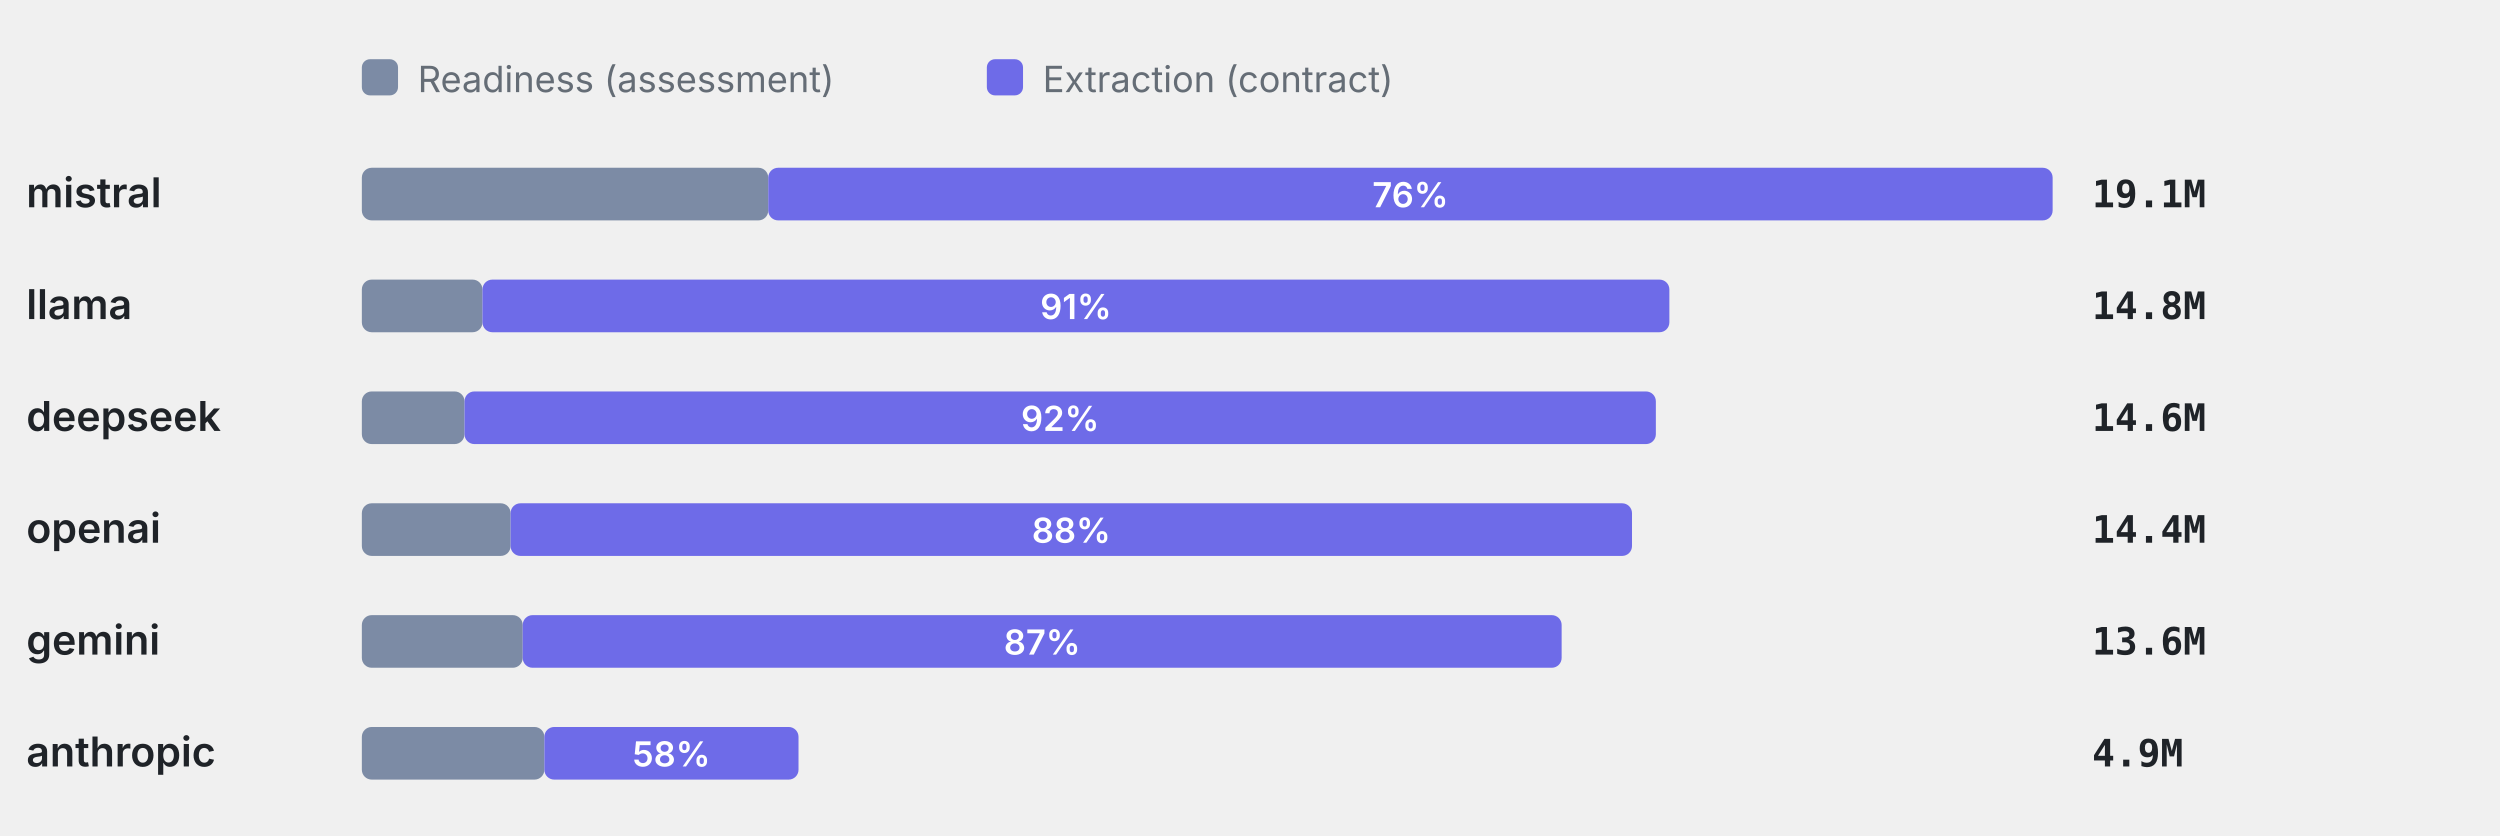
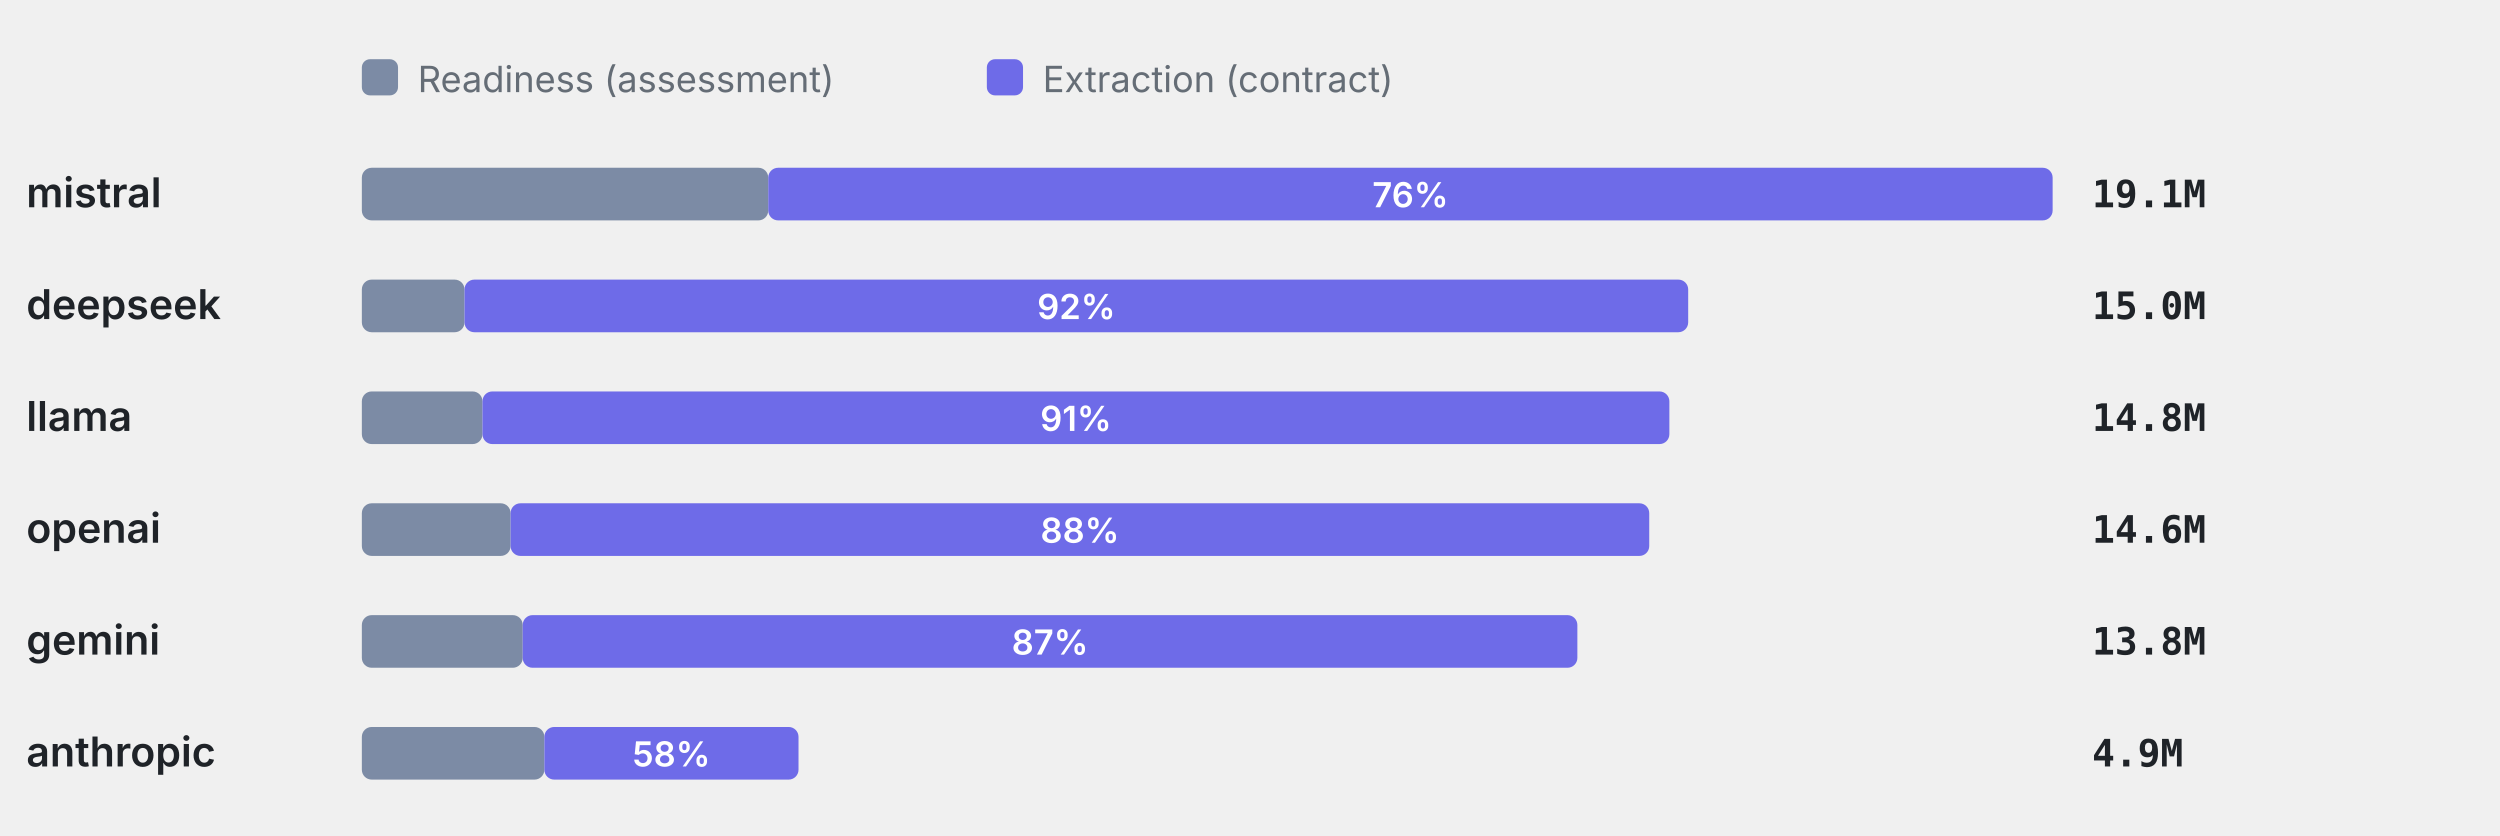
<svg xmlns="http://www.w3.org/2000/svg" viewBox="0 0 760 254" width="760" height="254" role="img" aria-label="Token split readiness vs extraction" font-family="-apple-system,BlinkMacSystemFont,'Segoe UI',system-ui,sans-serif">
  <rect x="110" y="18" width="11" height="11" rx="2.5" fill="#7C8BA5" />
  <text x="127" y="28" font-size="11" font-weight="400" text-anchor="start" fill="#656d76">Readiness (assessment)</text>
  <rect x="300" y="18" width="11" height="11" rx="2.5" fill="#6E6BE8" />
  <text x="317" y="28" font-size="11" font-weight="400" text-anchor="start" fill="#656d76">Extraction (contract)</text>
  <text x="8" y="63" font-size="12.5" font-weight="600" text-anchor="start" fill="#1f2328">mistral</text>
  <rect x="110" y="51" width="123.55" height="16" rx="3" fill="#7C8BA5" />
  <rect x="233.55" y="51" width="390.45" height="16" rx="3" fill="#6E6BE8" />
  <text x="428.77" y="63" font-size="10.5" font-weight="600" text-anchor="middle" fill="#fff">76%</text>
  <text x="636" y="63" font-size="11.5" font-weight="600" text-anchor="start" fill="#1f2328" font-family="ui-monospace,SFMono-Regular,Menlo,monospace">19.1M</text>
-   <text x="8" y="97" font-size="12.5" font-weight="600" text-anchor="start" fill="#1f2328">llama</text>
-   <rect x="110" y="85" width="36.67" height="16" rx="3" fill="#7C8BA5" />
-   <rect x="146.67" y="85" width="360.82" height="16" rx="3" fill="#6E6BE8" />
-   <text x="327.08" y="97" font-size="10.5" font-weight="600" text-anchor="middle" fill="#fff">91%</text>
-   <text x="636" y="97" font-size="11.5" font-weight="600" text-anchor="start" fill="#1f2328" font-family="ui-monospace,SFMono-Regular,Menlo,monospace">14.8M</text>
-   <text x="8" y="131" font-size="12.5" font-weight="600" text-anchor="start" fill="#1f2328">deepseek</text>
-   <rect x="110" y="119" width="31.21" height="16" rx="3" fill="#7C8BA5" />
-   <rect x="141.21" y="119" width="362.17" height="16" rx="3" fill="#6E6BE8" />
-   <text x="322.29" y="131" font-size="10.5" font-weight="600" text-anchor="middle" fill="#fff">92%</text>
-   <text x="636" y="131" font-size="11.5" font-weight="600" text-anchor="start" fill="#1f2328" font-family="ui-monospace,SFMono-Regular,Menlo,monospace">14.6M</text>
+   <text x="8" y="97" font-size="12.5" font-weight="600" text-anchor="start" fill="#1f2328">deepseek</text>
+   <rect x="110" y="85" width="31.21" height="16" rx="3" fill="#7C8BA5" />
+   <rect x="141.21" y="85" width="372" height="16" rx="3" fill="#6E6BE8" />
+   <text x="327.21" y="97" font-size="10.5" font-weight="600" text-anchor="middle" fill="#fff">92%</text>
+   <text x="636" y="97" font-size="11.5" font-weight="600" text-anchor="start" fill="#1f2328" font-family="ui-monospace,SFMono-Regular,Menlo,monospace">15.0M</text>
+   <text x="8" y="131" font-size="12.5" font-weight="600" text-anchor="start" fill="#1f2328">llama</text>
+   <rect x="110" y="119" width="36.67" height="16" rx="3" fill="#7C8BA5" />
+   <rect x="146.67" y="119" width="360.82" height="16" rx="3" fill="#6E6BE8" />
+   <text x="327.08" y="131" font-size="10.5" font-weight="600" text-anchor="middle" fill="#fff">91%</text>
+   <text x="636" y="131" font-size="11.5" font-weight="600" text-anchor="start" fill="#1f2328" font-family="ui-monospace,SFMono-Regular,Menlo,monospace">14.8M</text>
  <text x="8" y="165" font-size="12.5" font-weight="600" text-anchor="start" fill="#1f2328">openai</text>
  <rect x="110" y="153" width="45.22" height="16" rx="3" fill="#7C8BA5" />
-   <rect x="155.22" y="153" width="340.91" height="16" rx="3" fill="#6E6BE8" />
-   <text x="325.67" y="165" font-size="10.5" font-weight="600" text-anchor="middle" fill="#fff">88%</text>
-   <text x="636" y="165" font-size="11.5" font-weight="600" text-anchor="start" fill="#1f2328" font-family="ui-monospace,SFMono-Regular,Menlo,monospace">14.4M</text>
+   <rect x="155.22" y="153" width="346.15" height="16" rx="3" fill="#6E6BE8" />
+   <text x="328.29" y="165" font-size="10.5" font-weight="600" text-anchor="middle" fill="#fff">88%</text>
+   <text x="636" y="165" font-size="11.5" font-weight="600" text-anchor="start" fill="#1f2328" font-family="ui-monospace,SFMono-Regular,Menlo,monospace">14.6M</text>
  <text x="8" y="199" font-size="12.5" font-weight="600" text-anchor="start" fill="#1f2328">gemini</text>
  <rect x="110" y="187" width="48.9" height="16" rx="3" fill="#7C8BA5" />
-   <rect x="158.9" y="187" width="315.84" height="16" rx="3" fill="#6E6BE8" />
-   <text x="316.82" y="199" font-size="10.5" font-weight="600" text-anchor="middle" fill="#fff">87%</text>
-   <text x="636" y="199" font-size="11.5" font-weight="600" text-anchor="start" fill="#1f2328" font-family="ui-monospace,SFMono-Regular,Menlo,monospace">13.6M</text>
+   <rect x="158.9" y="187" width="320.62" height="16" rx="3" fill="#6E6BE8" />
+   <text x="319.21" y="199" font-size="10.5" font-weight="600" text-anchor="middle" fill="#fff">87%</text>
+   <text x="636" y="199" font-size="11.5" font-weight="600" text-anchor="start" fill="#1f2328" font-family="ui-monospace,SFMono-Regular,Menlo,monospace">13.8M</text>
  <text x="8" y="233" font-size="12.5" font-weight="600" text-anchor="start" fill="#1f2328">anthropic</text>
  <rect x="110" y="221" width="55.49" height="16" rx="3" fill="#7C8BA5" />
  <rect x="165.49" y="221" width="77.26" height="16" rx="3" fill="#6E6BE8" />
  <text x="204.12" y="233" font-size="10.5" font-weight="600" text-anchor="middle" fill="#fff">58%</text>
  <text x="636" y="233" font-size="11.5" font-weight="600" text-anchor="start" fill="#1f2328" font-family="ui-monospace,SFMono-Regular,Menlo,monospace">4.9M</text>
</svg>
